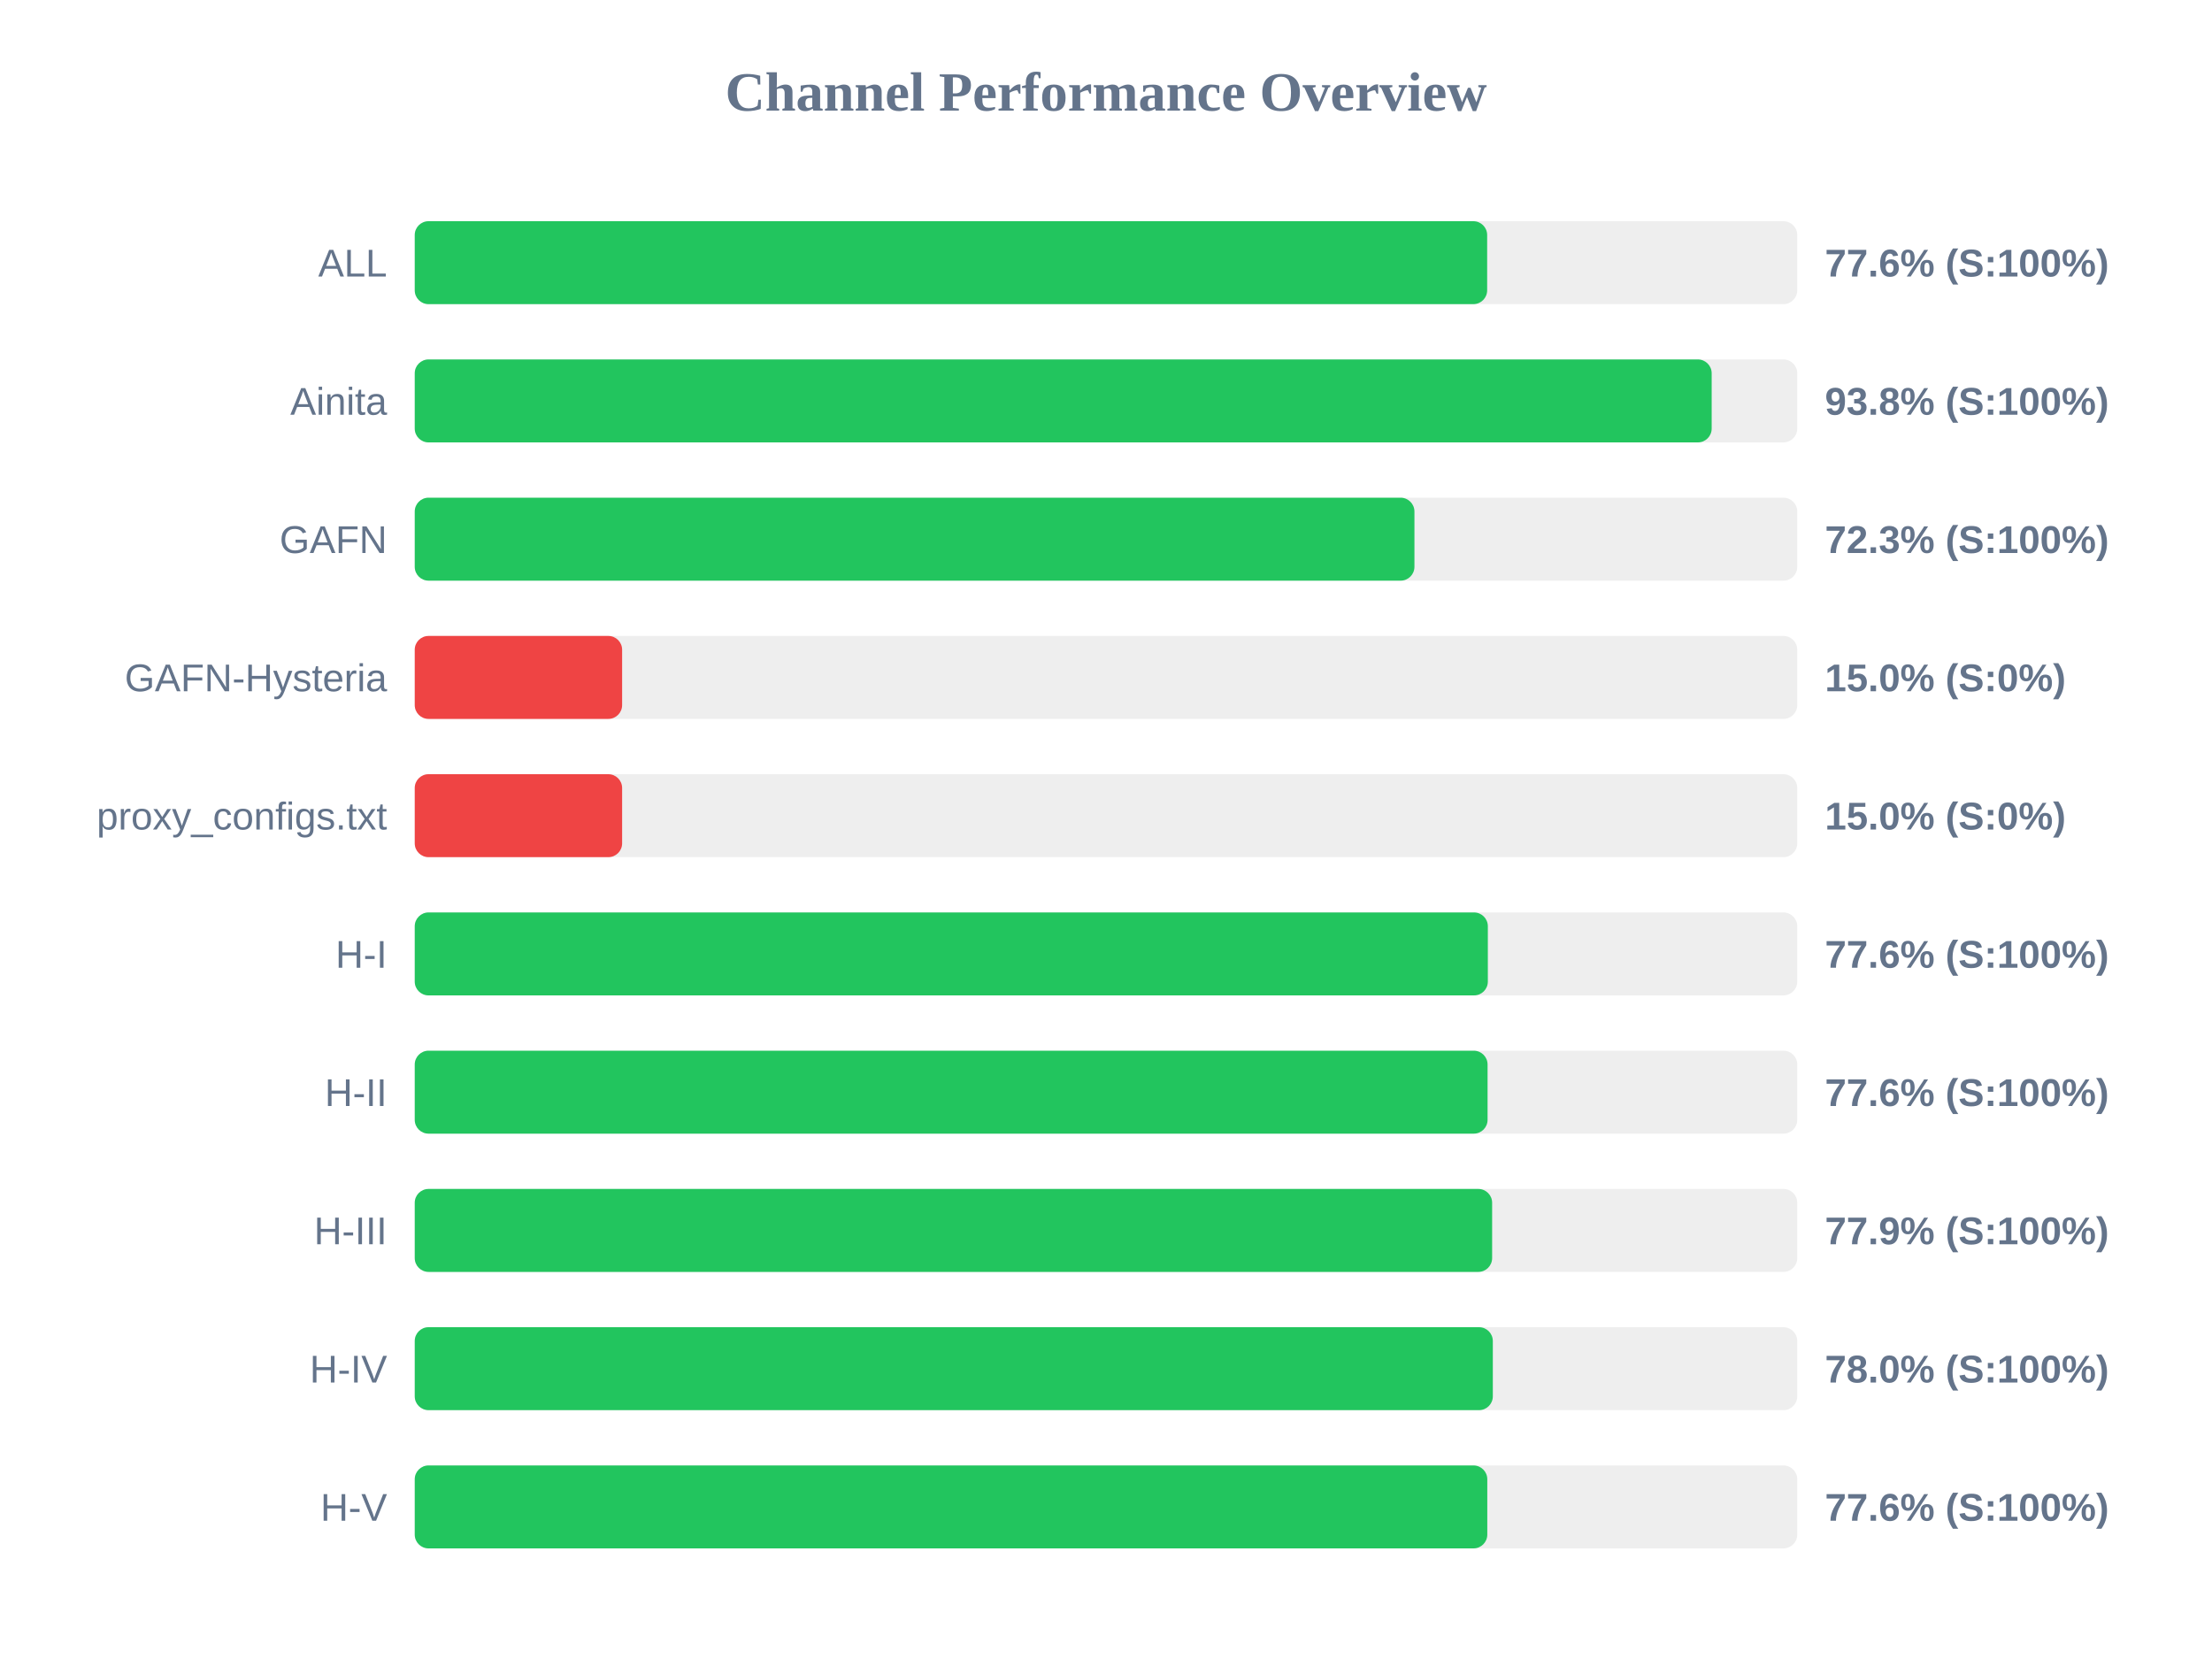
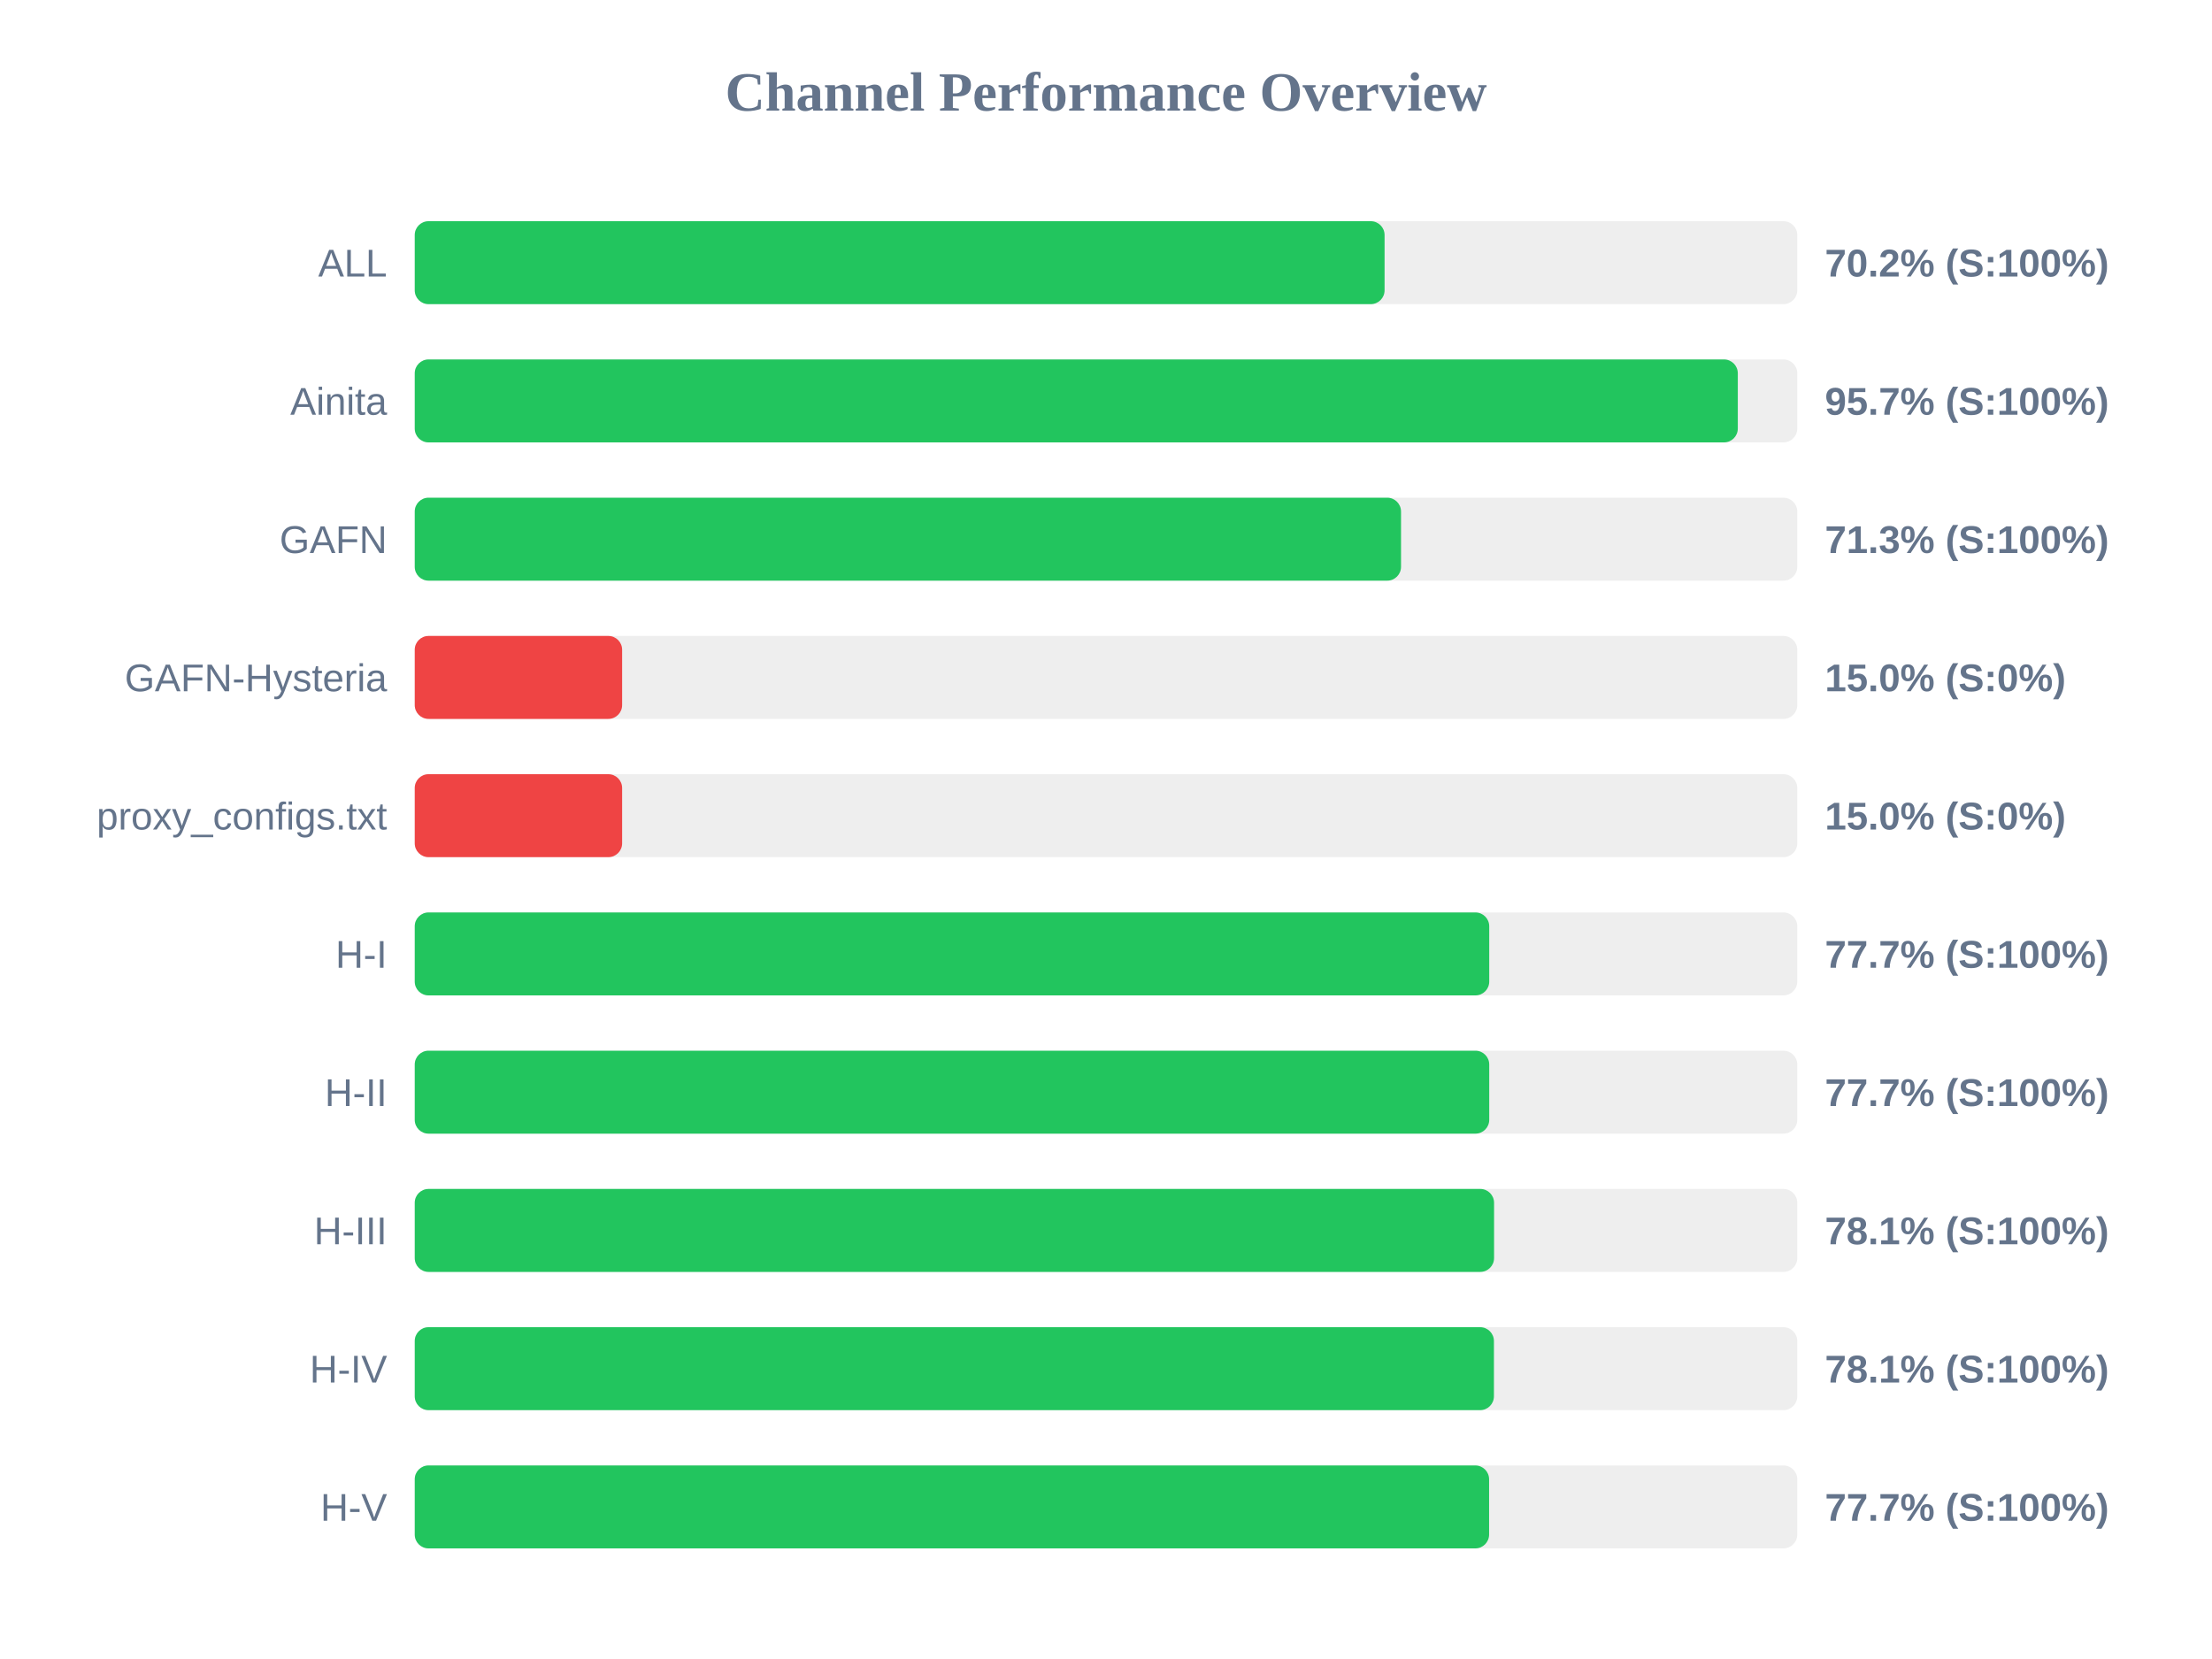
<svg xmlns="http://www.w3.org/2000/svg" width="800" height="600" version="1.1">
  <style>
        .row { font: 14px Arial; fill: #64748b; }
        .score { font: bold 14px Arial; fill: #64748b; }
    </style>
  <text x="400" y="40" text-anchor="middle" font-size="20px" font-weight="bold" fill="#64748b">Channel Performance Overview</text>
  <rect x="150" y="80" width="500" height="30" fill="#eee" rx="5" />
-   <rect x="150" y="80" width="387.85" height="30" fill="#22c55e" rx="5" />
+   <rect x="150" y="80" width="350.75" height="30" fill="#22c55e" rx="5" />
  <text x="140" y="100" text-anchor="end" class="row">ALL</text>
-   <text x="660" y="100" text-anchor="start" class="score">77.6% (S:100%)</text>
+   <text x="660" y="100" text-anchor="start" class="score">70.2% (S:100%)</text>
  <rect x="150" y="130" width="500" height="30" fill="#eee" rx="5" />
-   <rect x="150" y="130" width="469.05" height="30" fill="#22c55e" rx="5" />
+   <rect x="150" y="130" width="478.5" height="30" fill="#22c55e" rx="5" />
  <text x="140" y="150" text-anchor="end" class="row">Ainita</text>
-   <text x="660" y="150" text-anchor="start" class="score">93.8% (S:100%)</text>
+   <text x="660" y="150" text-anchor="start" class="score">95.7% (S:100%)</text>
  <rect x="150" y="180" width="500" height="30" fill="#eee" rx="5" />
-   <rect x="150" y="180" width="361.55" height="30" fill="#22c55e" rx="5" />
+   <rect x="150" y="180" width="356.7" height="30" fill="#22c55e" rx="5" />
  <text x="140" y="200" text-anchor="end" class="row">GAFN</text>
-   <text x="660" y="200" text-anchor="start" class="score">72.3% (S:100%)</text>
+   <text x="660" y="200" text-anchor="start" class="score">71.3% (S:100%)</text>
  <rect x="150" y="230" width="500" height="30" fill="#eee" rx="5" />
  <rect x="150" y="230" width="75.0" height="30" fill="#ef4444" rx="5" />
  <text x="140" y="250" text-anchor="end" class="row">GAFN-Hysteria</text>
  <text x="660" y="250" text-anchor="start" class="score">15.0% (S:0%)</text>
  <rect x="150" y="280" width="500" height="30" fill="#eee" rx="5" />
  <rect x="150" y="280" width="75.0" height="30" fill="#ef4444" rx="5" />
  <text x="140" y="300" text-anchor="end" class="row">proxy_configs.txt</text>
  <text x="660" y="300" text-anchor="start" class="score">15.0% (S:0%)</text>
  <rect x="150" y="330" width="500" height="30" fill="#eee" rx="5" />
-   <rect x="150" y="330" width="388.1" height="30" fill="#22c55e" rx="5" />
+   <rect x="150" y="330" width="388.6" height="30" fill="#22c55e" rx="5" />
  <text x="140" y="350" text-anchor="end" class="row">H-I</text>
-   <text x="660" y="350" text-anchor="start" class="score">77.6% (S:100%)</text>
+   <text x="660" y="350" text-anchor="start" class="score">77.7% (S:100%)</text>
  <rect x="150" y="380" width="500" height="30" fill="#eee" rx="5" />
-   <rect x="150" y="380" width="388.0" height="30" fill="#22c55e" rx="5" />
+   <rect x="150" y="380" width="388.6" height="30" fill="#22c55e" rx="5" />
  <text x="140" y="400" text-anchor="end" class="row">H-II</text>
-   <text x="660" y="400" text-anchor="start" class="score">77.6% (S:100%)</text>
+   <text x="660" y="400" text-anchor="start" class="score">77.7% (S:100%)</text>
  <rect x="150" y="430" width="500" height="30" fill="#eee" rx="5" />
-   <rect x="150" y="430" width="389.65" height="30" fill="#22c55e" rx="5" />
+   <rect x="150" y="430" width="390.35" height="30" fill="#22c55e" rx="5" />
  <text x="140" y="450" text-anchor="end" class="row">H-III</text>
-   <text x="660" y="450" text-anchor="start" class="score">77.9% (S:100%)</text>
+   <text x="660" y="450" text-anchor="start" class="score">78.1% (S:100%)</text>
  <rect x="150" y="480" width="500" height="30" fill="#eee" rx="5" />
-   <rect x="150" y="480" width="389.9" height="30" fill="#22c55e" rx="5" />
+   <rect x="150" y="480" width="390.3" height="30" fill="#22c55e" rx="5" />
  <text x="140" y="500" text-anchor="end" class="row">H-IV</text>
-   <text x="660" y="500" text-anchor="start" class="score">78.0% (S:100%)</text>
+   <text x="660" y="500" text-anchor="start" class="score">78.1% (S:100%)</text>
  <rect x="150" y="530" width="500" height="30" fill="#eee" rx="5" />
-   <rect x="150" y="530" width="387.9" height="30" fill="#22c55e" rx="5" />
+   <rect x="150" y="530" width="388.55" height="30" fill="#22c55e" rx="5" />
  <text x="140" y="550" text-anchor="end" class="row">H-V</text>
-   <text x="660" y="550" text-anchor="start" class="score">77.6% (S:100%)</text>
+   <text x="660" y="550" text-anchor="start" class="score">77.7% (S:100%)</text>
</svg>
